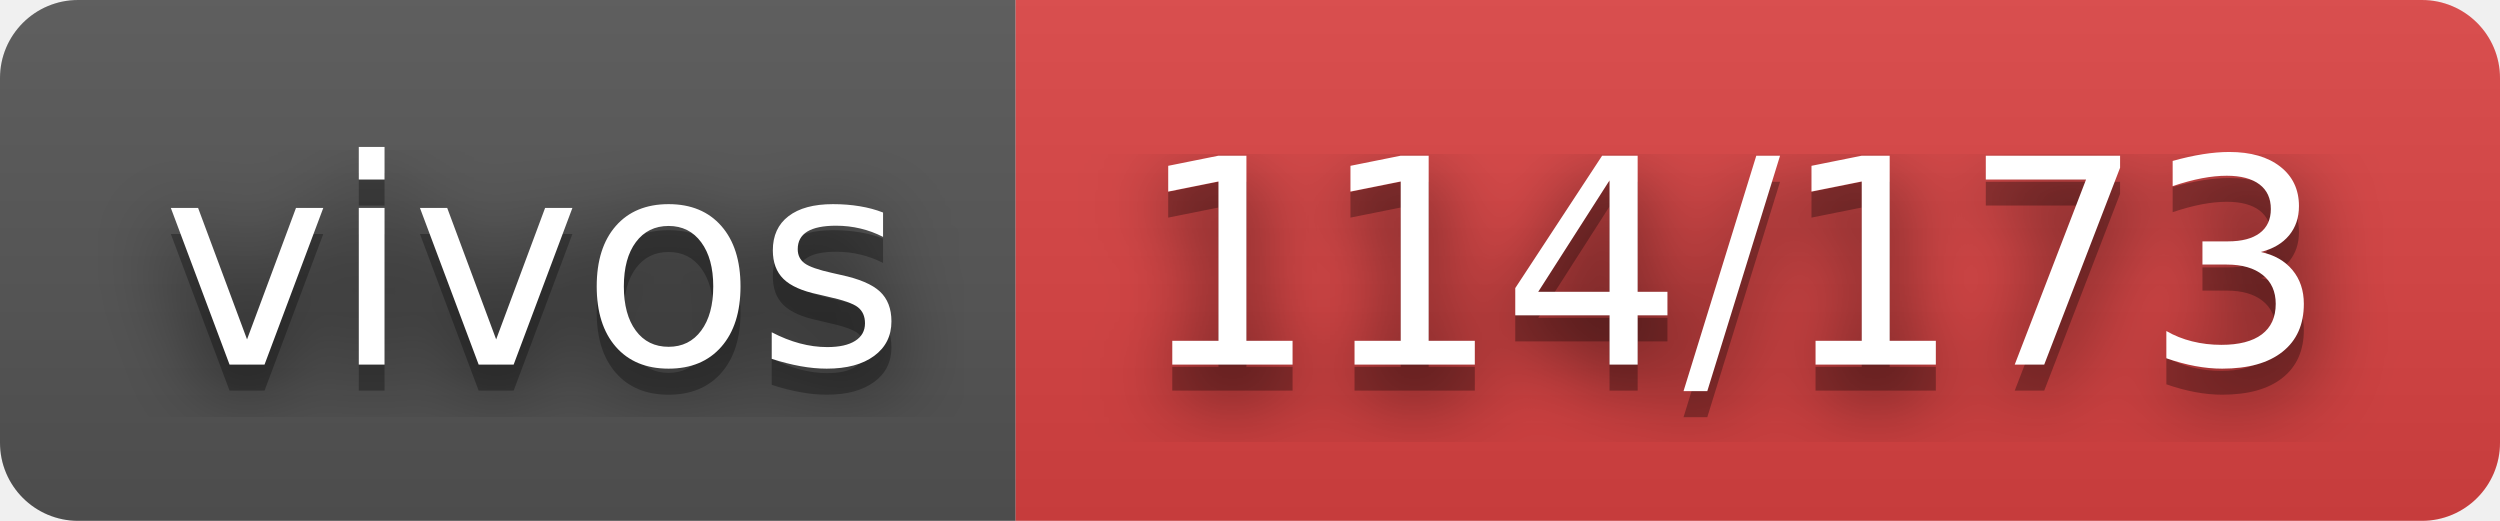
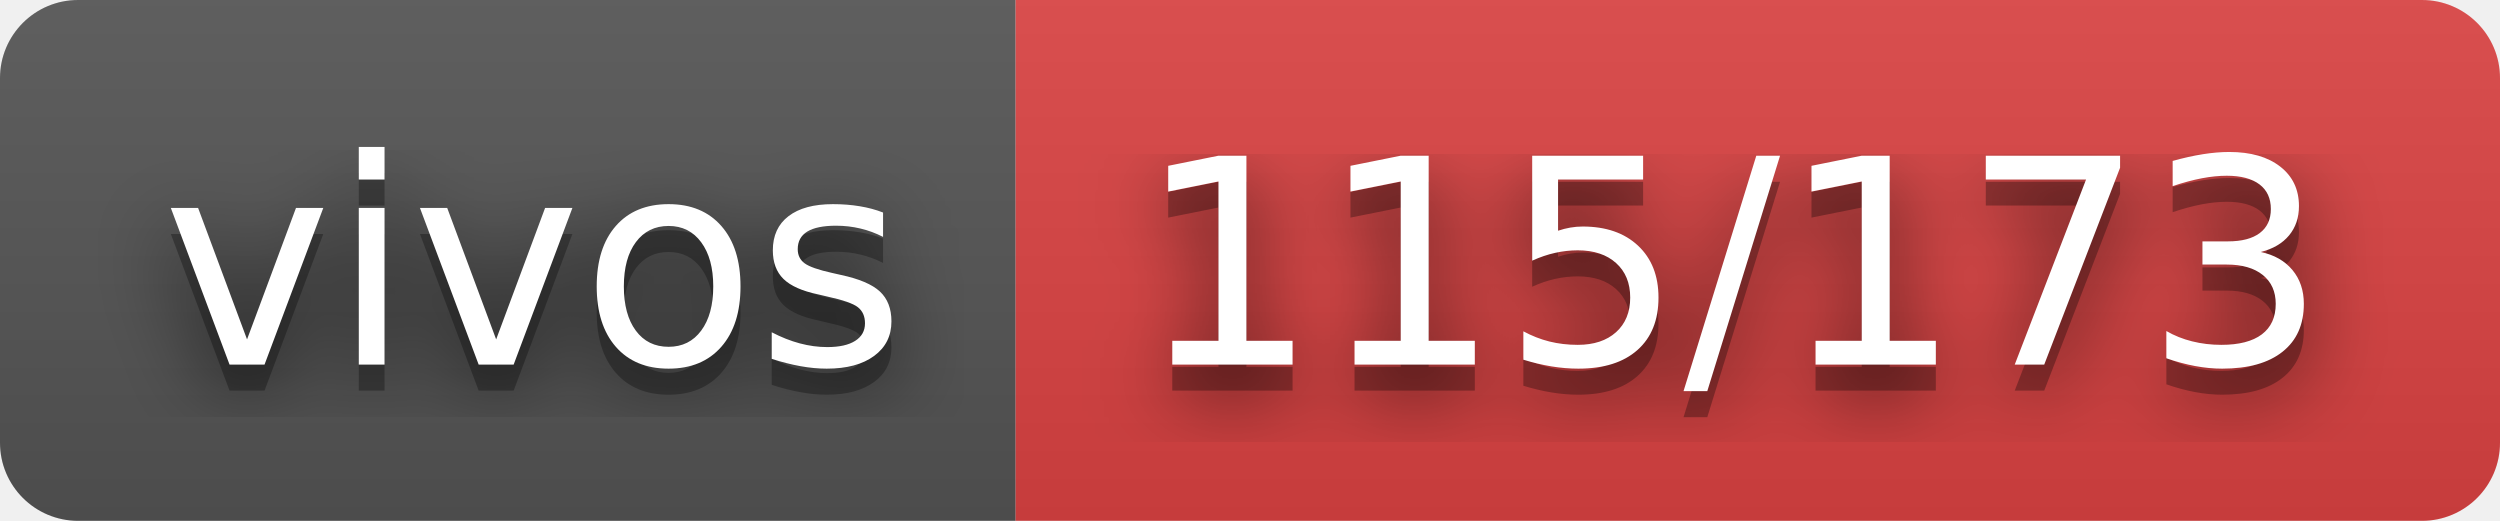
- <svg xmlns="http://www.w3.org/2000/svg" width="96" height="20" role="img" aria-label="vivos: 114/173">
+ <svg xmlns="http://www.w3.org/2000/svg" width="96" height="20" role="img" aria-label="vivos: 115/173">
  <filter id="blur">
    <feGaussianBlur stdDeviation="16" />
  </filter>
  <linearGradient id="s" x2="0" y2="100%">
    <stop offset="0" stop-color="#bbb" stop-opacity=".1" />
    <stop offset="1" stop-opacity=".1" />
  </linearGradient>
  <clipPath id="r">
    <rect width="96" height="20" rx="3" />
  </clipPath>
  <g clip-path="url(#r)">
    <rect width="39" height="20" fill="#555" />
    <rect x="39" width="57" height="20" fill="#dd4343" />
    <rect width="96" height="20" fill="url(#s)" />
  </g>
  <g fill="#fff" text-anchor="middle" font-family="Verdana,Geneva,DejaVu Sans,sans-serif" text-rendering="geometricPrecision" font-size="110">
    <g transform="scale(.1)">
      <g aria-hidden="true" fill="#010101">
        <text x="205" y="150" fill-opacity=".8" filter="url(#blur)" textLength="290">vivos</text>
        <text x="205" y="150" fill-opacity=".3" textLength="290">vivos</text>
      </g>
      <text x="205" y="140" textLength="290">vivos</text>
    </g>
    <g transform="scale(.1)">
      <g aria-hidden="true" fill="#010101">
-         <text x="665" y="150" fill-opacity=".8" filter="url(#blur)" textLength="470">114/173</text>
-         <text x="665" y="150" fill-opacity=".3" textLength="470">114/173</text>
+         <text x="665" y="150" fill-opacity=".8" filter="url(#blur)" textLength="470">115/173</text>
+         <text x="665" y="150" fill-opacity=".3" textLength="470">115/173</text>
      </g>
-       <text x="665" y="140" textLength="470">114/173</text>
+       <text x="665" y="140" textLength="470">115/173</text>
    </g>
  </g>
</svg>
